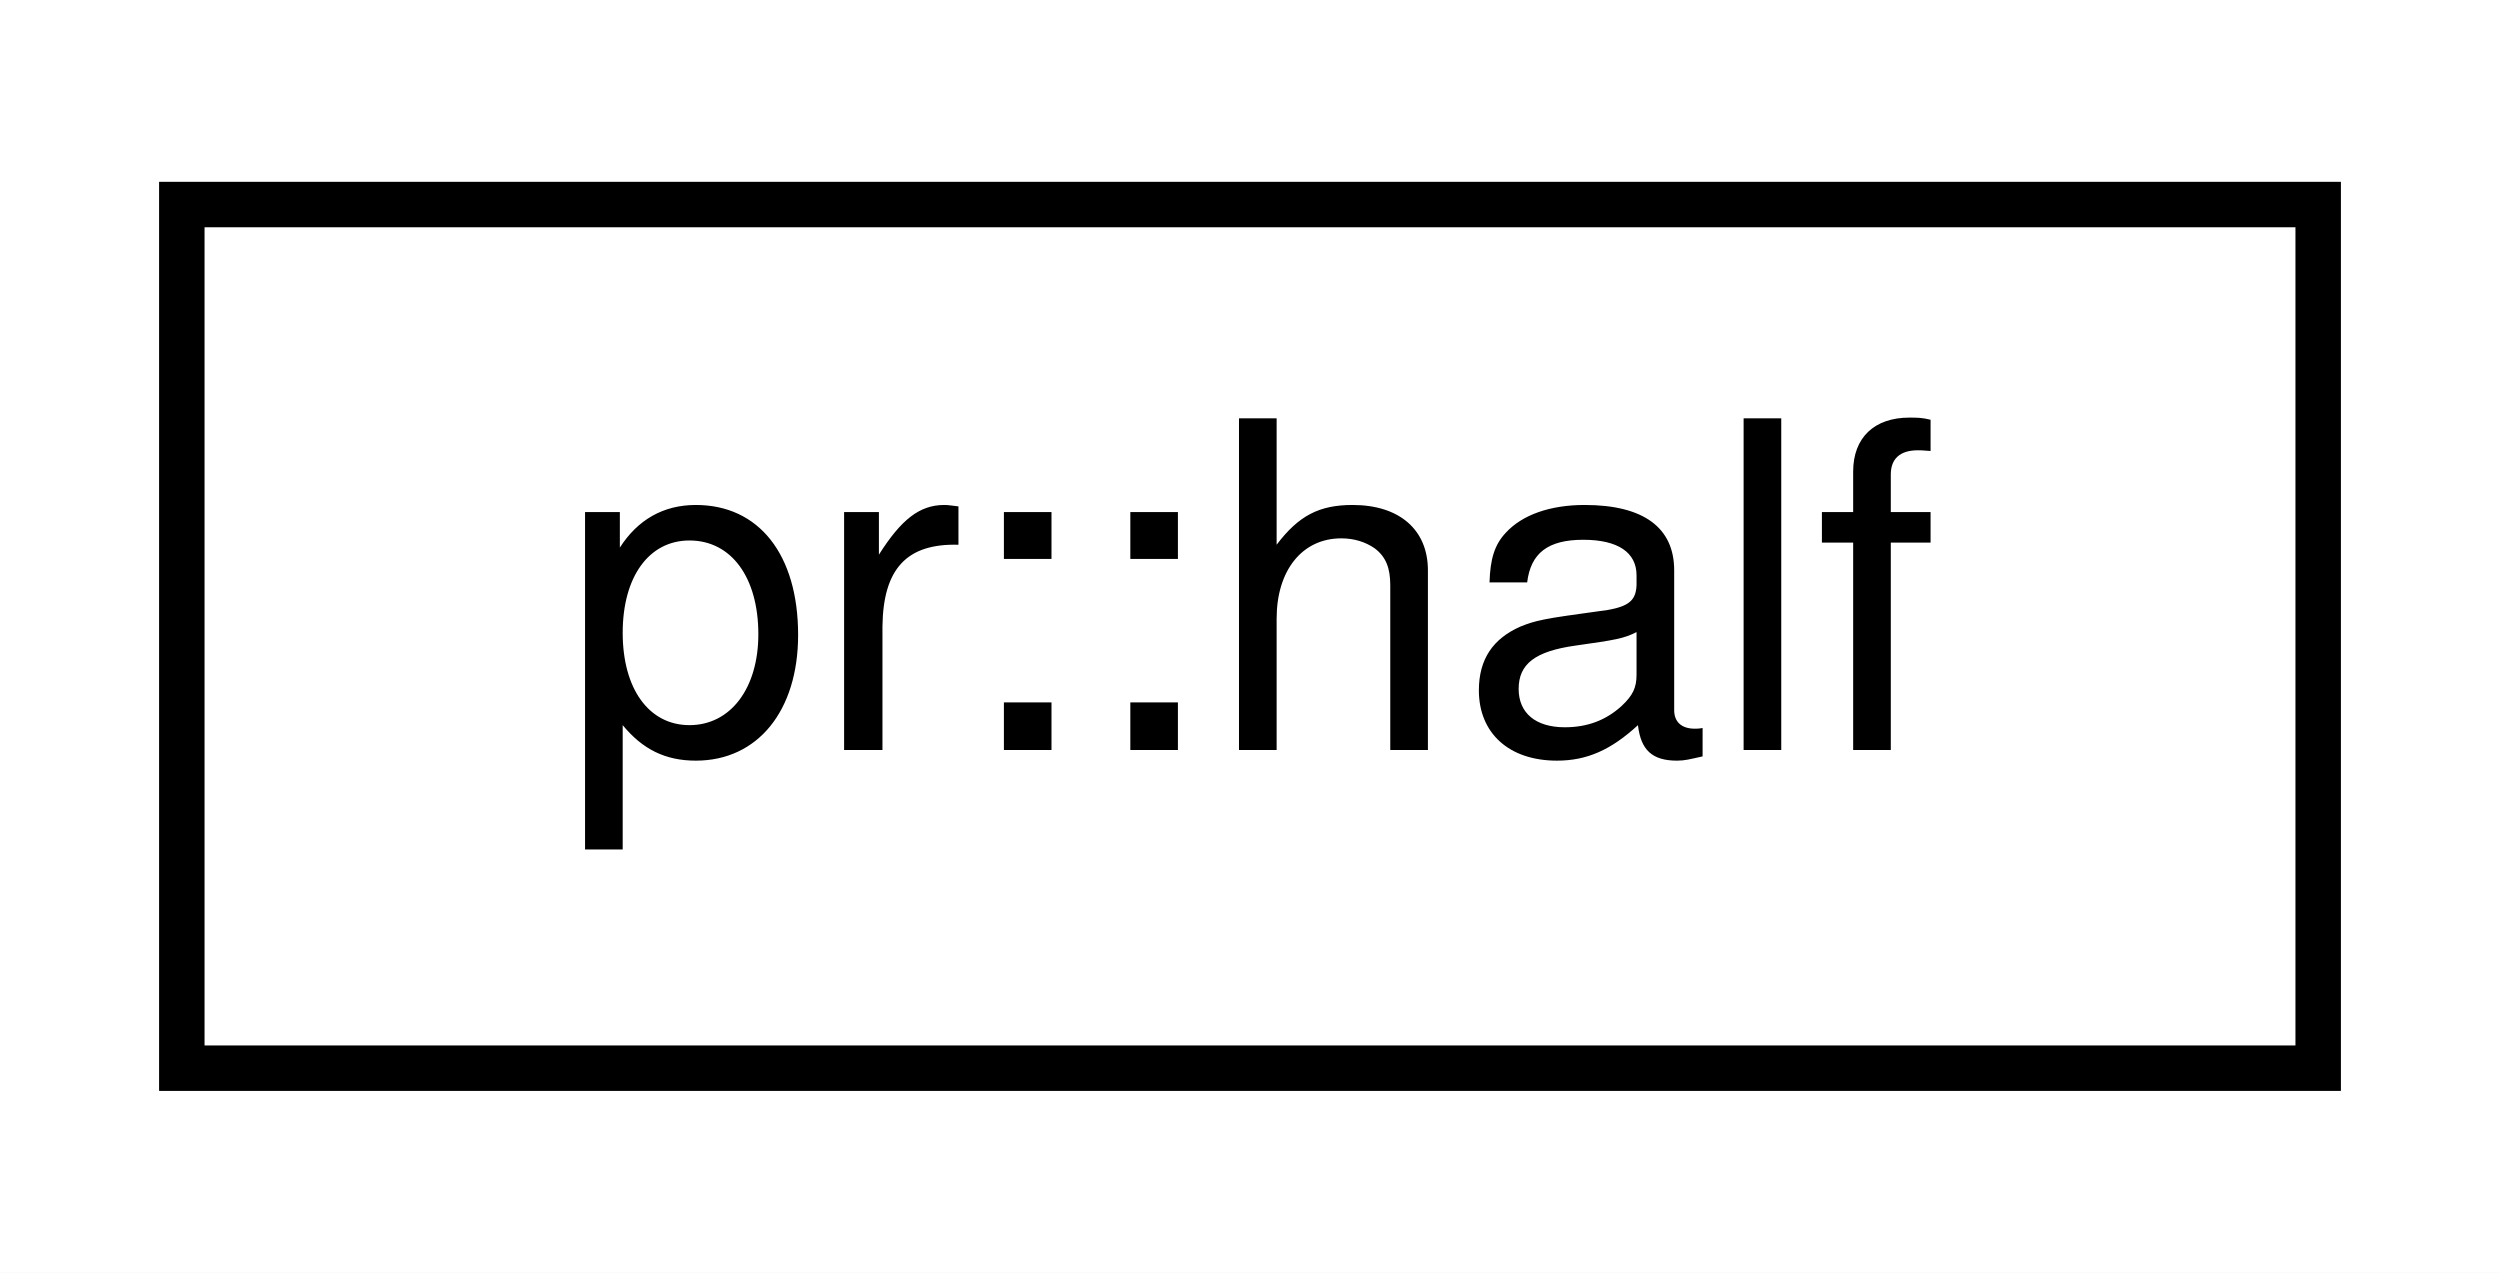
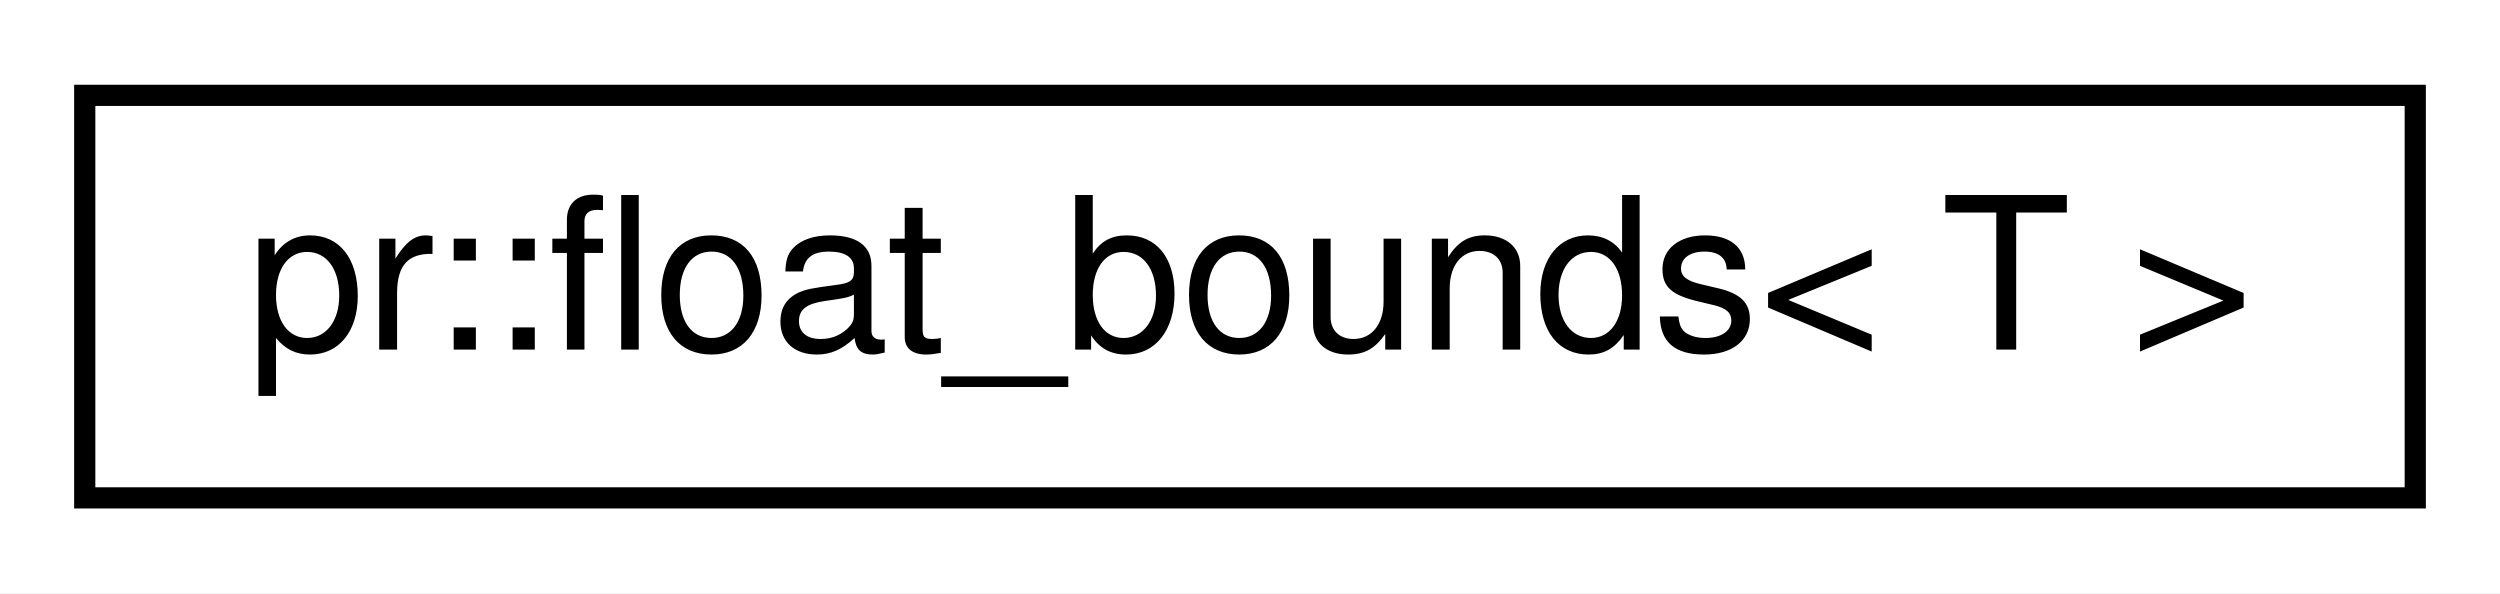
- <svg xmlns="http://www.w3.org/2000/svg" xmlns:xlink="http://www.w3.org/1999/xlink" width="55pt" height="28pt" viewBox="0.00 0.00 55.00 28.00">
+ <svg xmlns="http://www.w3.org/2000/svg" xmlns:xlink="http://www.w3.org/1999/xlink" width="118pt" height="28pt" viewBox="0.00 0.00 118.00 28.00">
  <g id="graph0" class="graph" transform="scale(1 1) rotate(0) translate(4 24)">
-     <polygon fill="#ffffff" stroke="transparent" points="-4,4 -4,-24 51,-24 51,4 -4,4" />
+     <polygon fill="#ffffff" stroke="transparent" points="-4,4 -4,-24 114,-24 114,4 -4,4" />
    <g id="node1" class="node">
      <g id="a_node1">
-         <a xlink:href="classpr_1_1half.html" target="_top" xlink:title="Half-precision float. ">
-           <polygon fill="#ffffff" stroke="#000000" points="0,-.5 0,-19.5 47,-19.5 47,-.5 0,-.5" />
-           <text text-anchor="middle" x="23.5" y="-7.5" font-family="Helvetica,sans-Serif" font-size="10.00" fill="#000000">pr::half</text>
+         <a xlink:href="classpr_1_1float__bounds.html" target="_top" xlink:title="Float bounds. ">
+           <polygon fill="#ffffff" stroke="#000000" points="0,-.5 0,-19.5 110,-19.5 110,-.5 0,-.5" />
+           <text text-anchor="middle" x="55" y="-7.5" font-family="Helvetica,sans-Serif" font-size="10.00" fill="#000000">pr::float_bounds&lt; T &gt;</text>
        </a>
      </g>
    </g>
  </g>
</svg>
